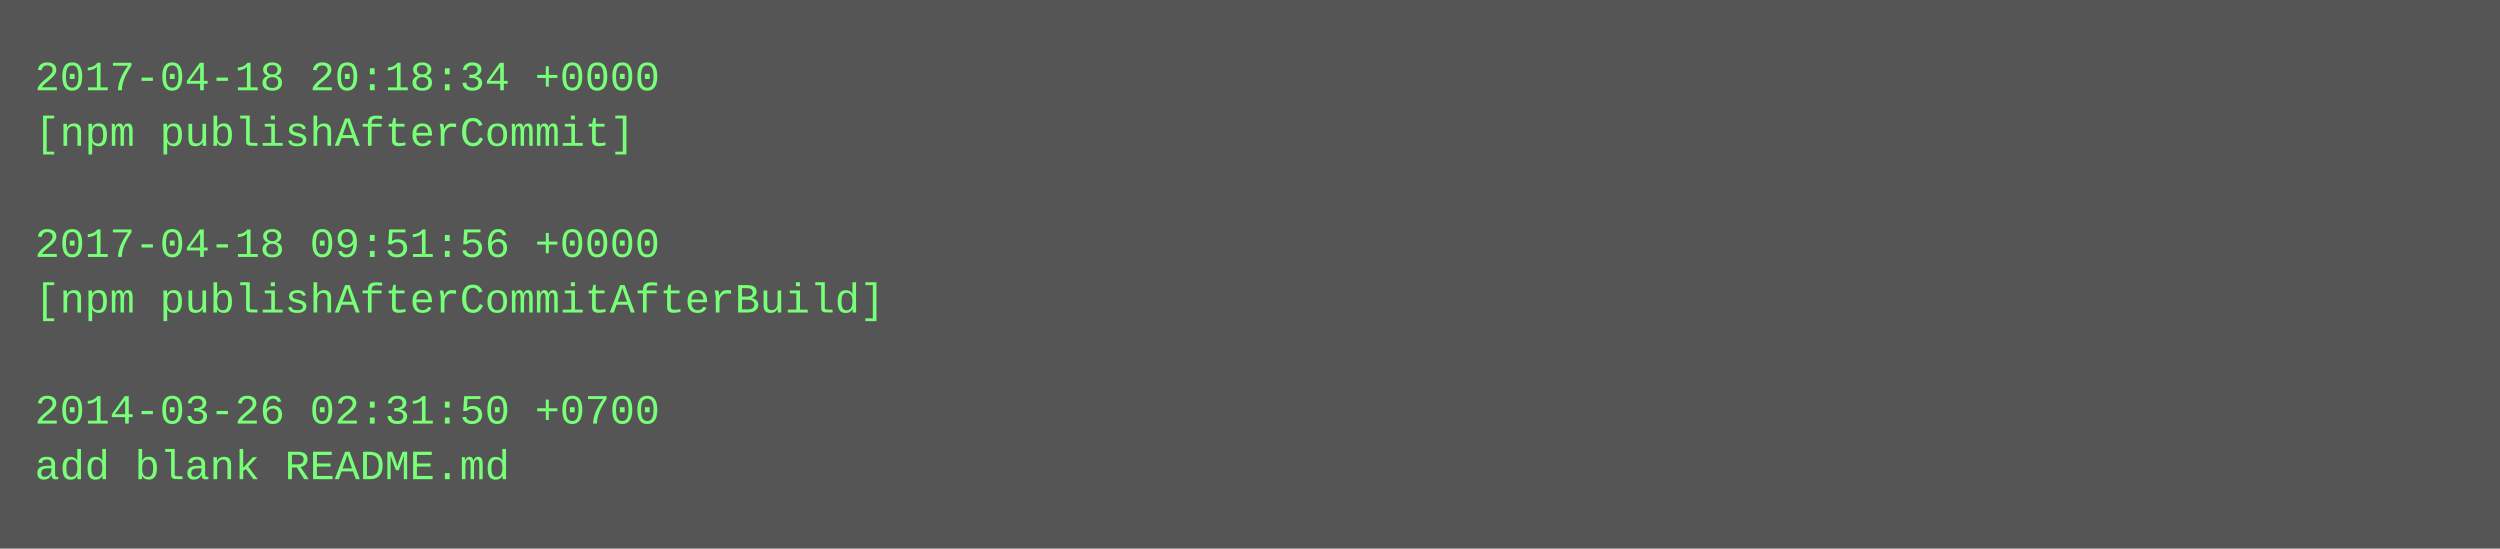
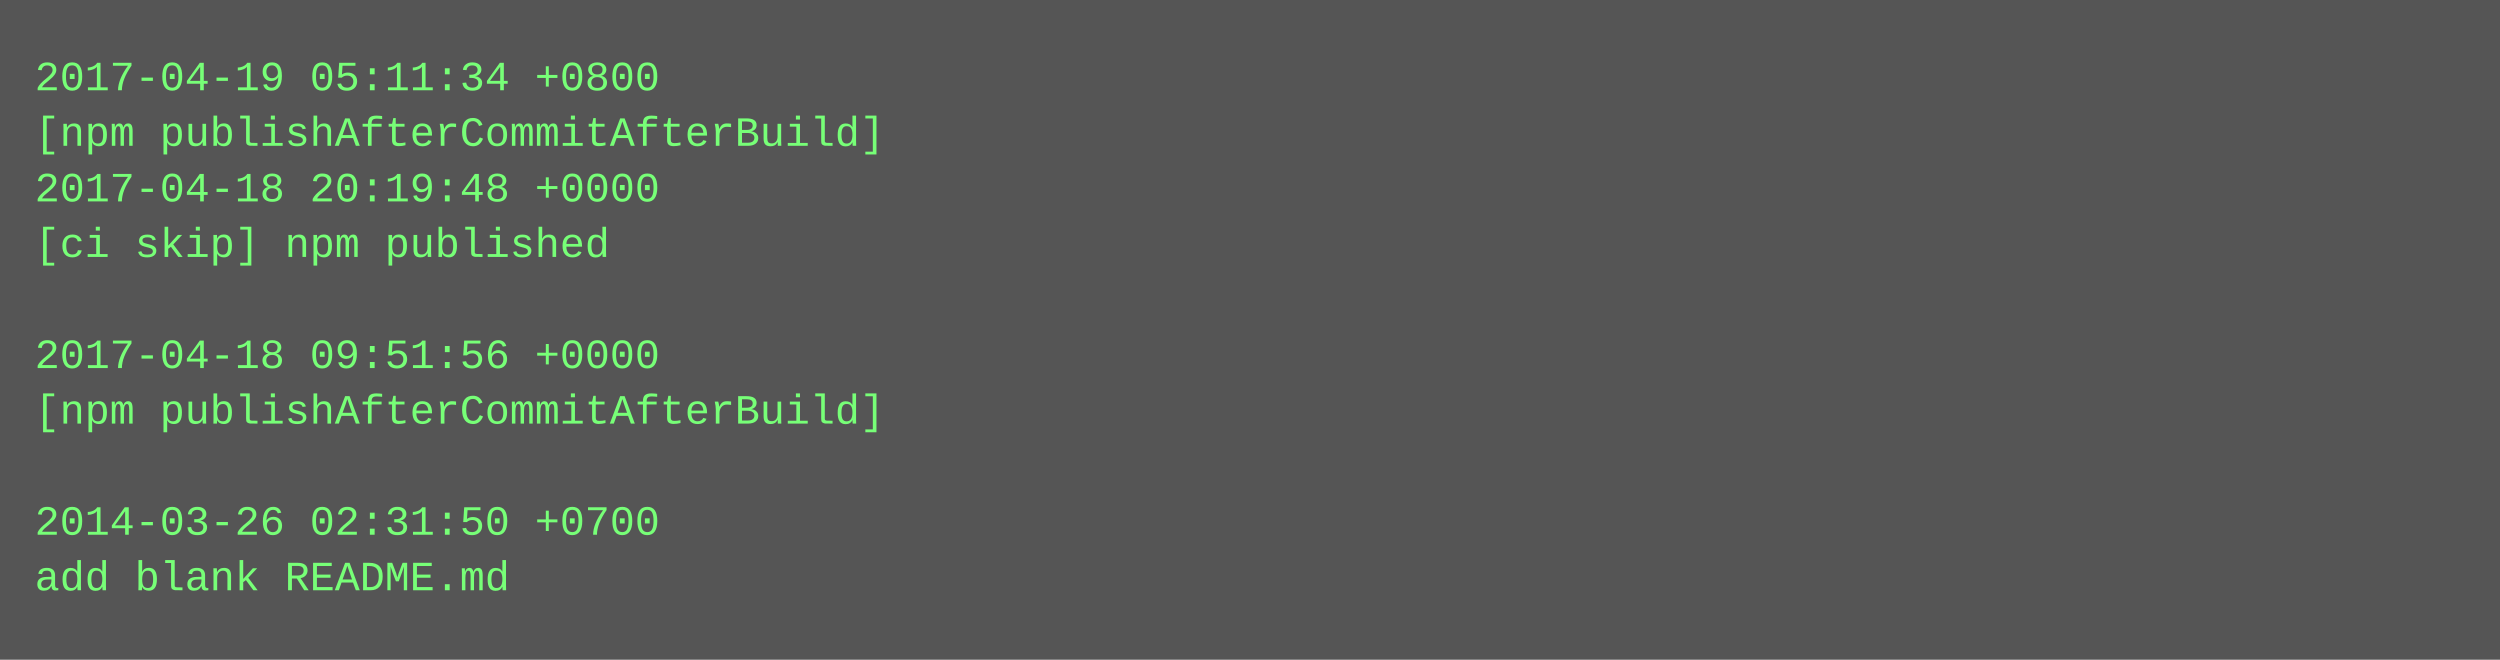
- <svg xmlns="http://www.w3.org/2000/svg" height="158" width="720">
-   <rect height="158" fill="#555" width="720" />
+ <svg xmlns="http://www.w3.org/2000/svg" height="190" width="720">
+   <rect height="190" fill="#555" width="720" />
  <text fill="#7f7" font-family="Courier New" font-size="12" xml:space="preserve">
-     <tspan x="10" y="26">2017-04-18 20:18:34 +0000</tspan>
-     <tspan x="10" y="42">[npm publishAfterCommit]</tspan>
-     <tspan x="10" y="58" />
-     <tspan x="10" y="74">2017-04-18 09:51:56 +0000</tspan>
-     <tspan x="10" y="90">[npm publishAfterCommitAfterBuild]</tspan>
-     <tspan x="10" y="106" />
-     <tspan x="10" y="122">2014-03-26 02:31:50 +0700</tspan>
-     <tspan x="10" y="138">add blank README.md</tspan>
+     <tspan x="10" y="26">2017-04-19 05:11:34 +0800</tspan>
+     <tspan x="10" y="42">[npm publishAfterCommitAfterBuild]</tspan>
+     <tspan x="10" y="58">2017-04-18 20:19:48 +0000</tspan>
+     <tspan x="10" y="74">[ci skip] npm published</tspan>
+     <tspan x="10" y="90" />
+     <tspan x="10" y="106">2017-04-18 09:51:56 +0000</tspan>
+     <tspan x="10" y="122">[npm publishAfterCommitAfterBuild]</tspan>
+     <tspan x="10" y="138" />
+     <tspan x="10" y="154">2014-03-26 02:31:50 +0700</tspan>
+     <tspan x="10" y="170">add blank README.md</tspan>
  </text>
</svg>
